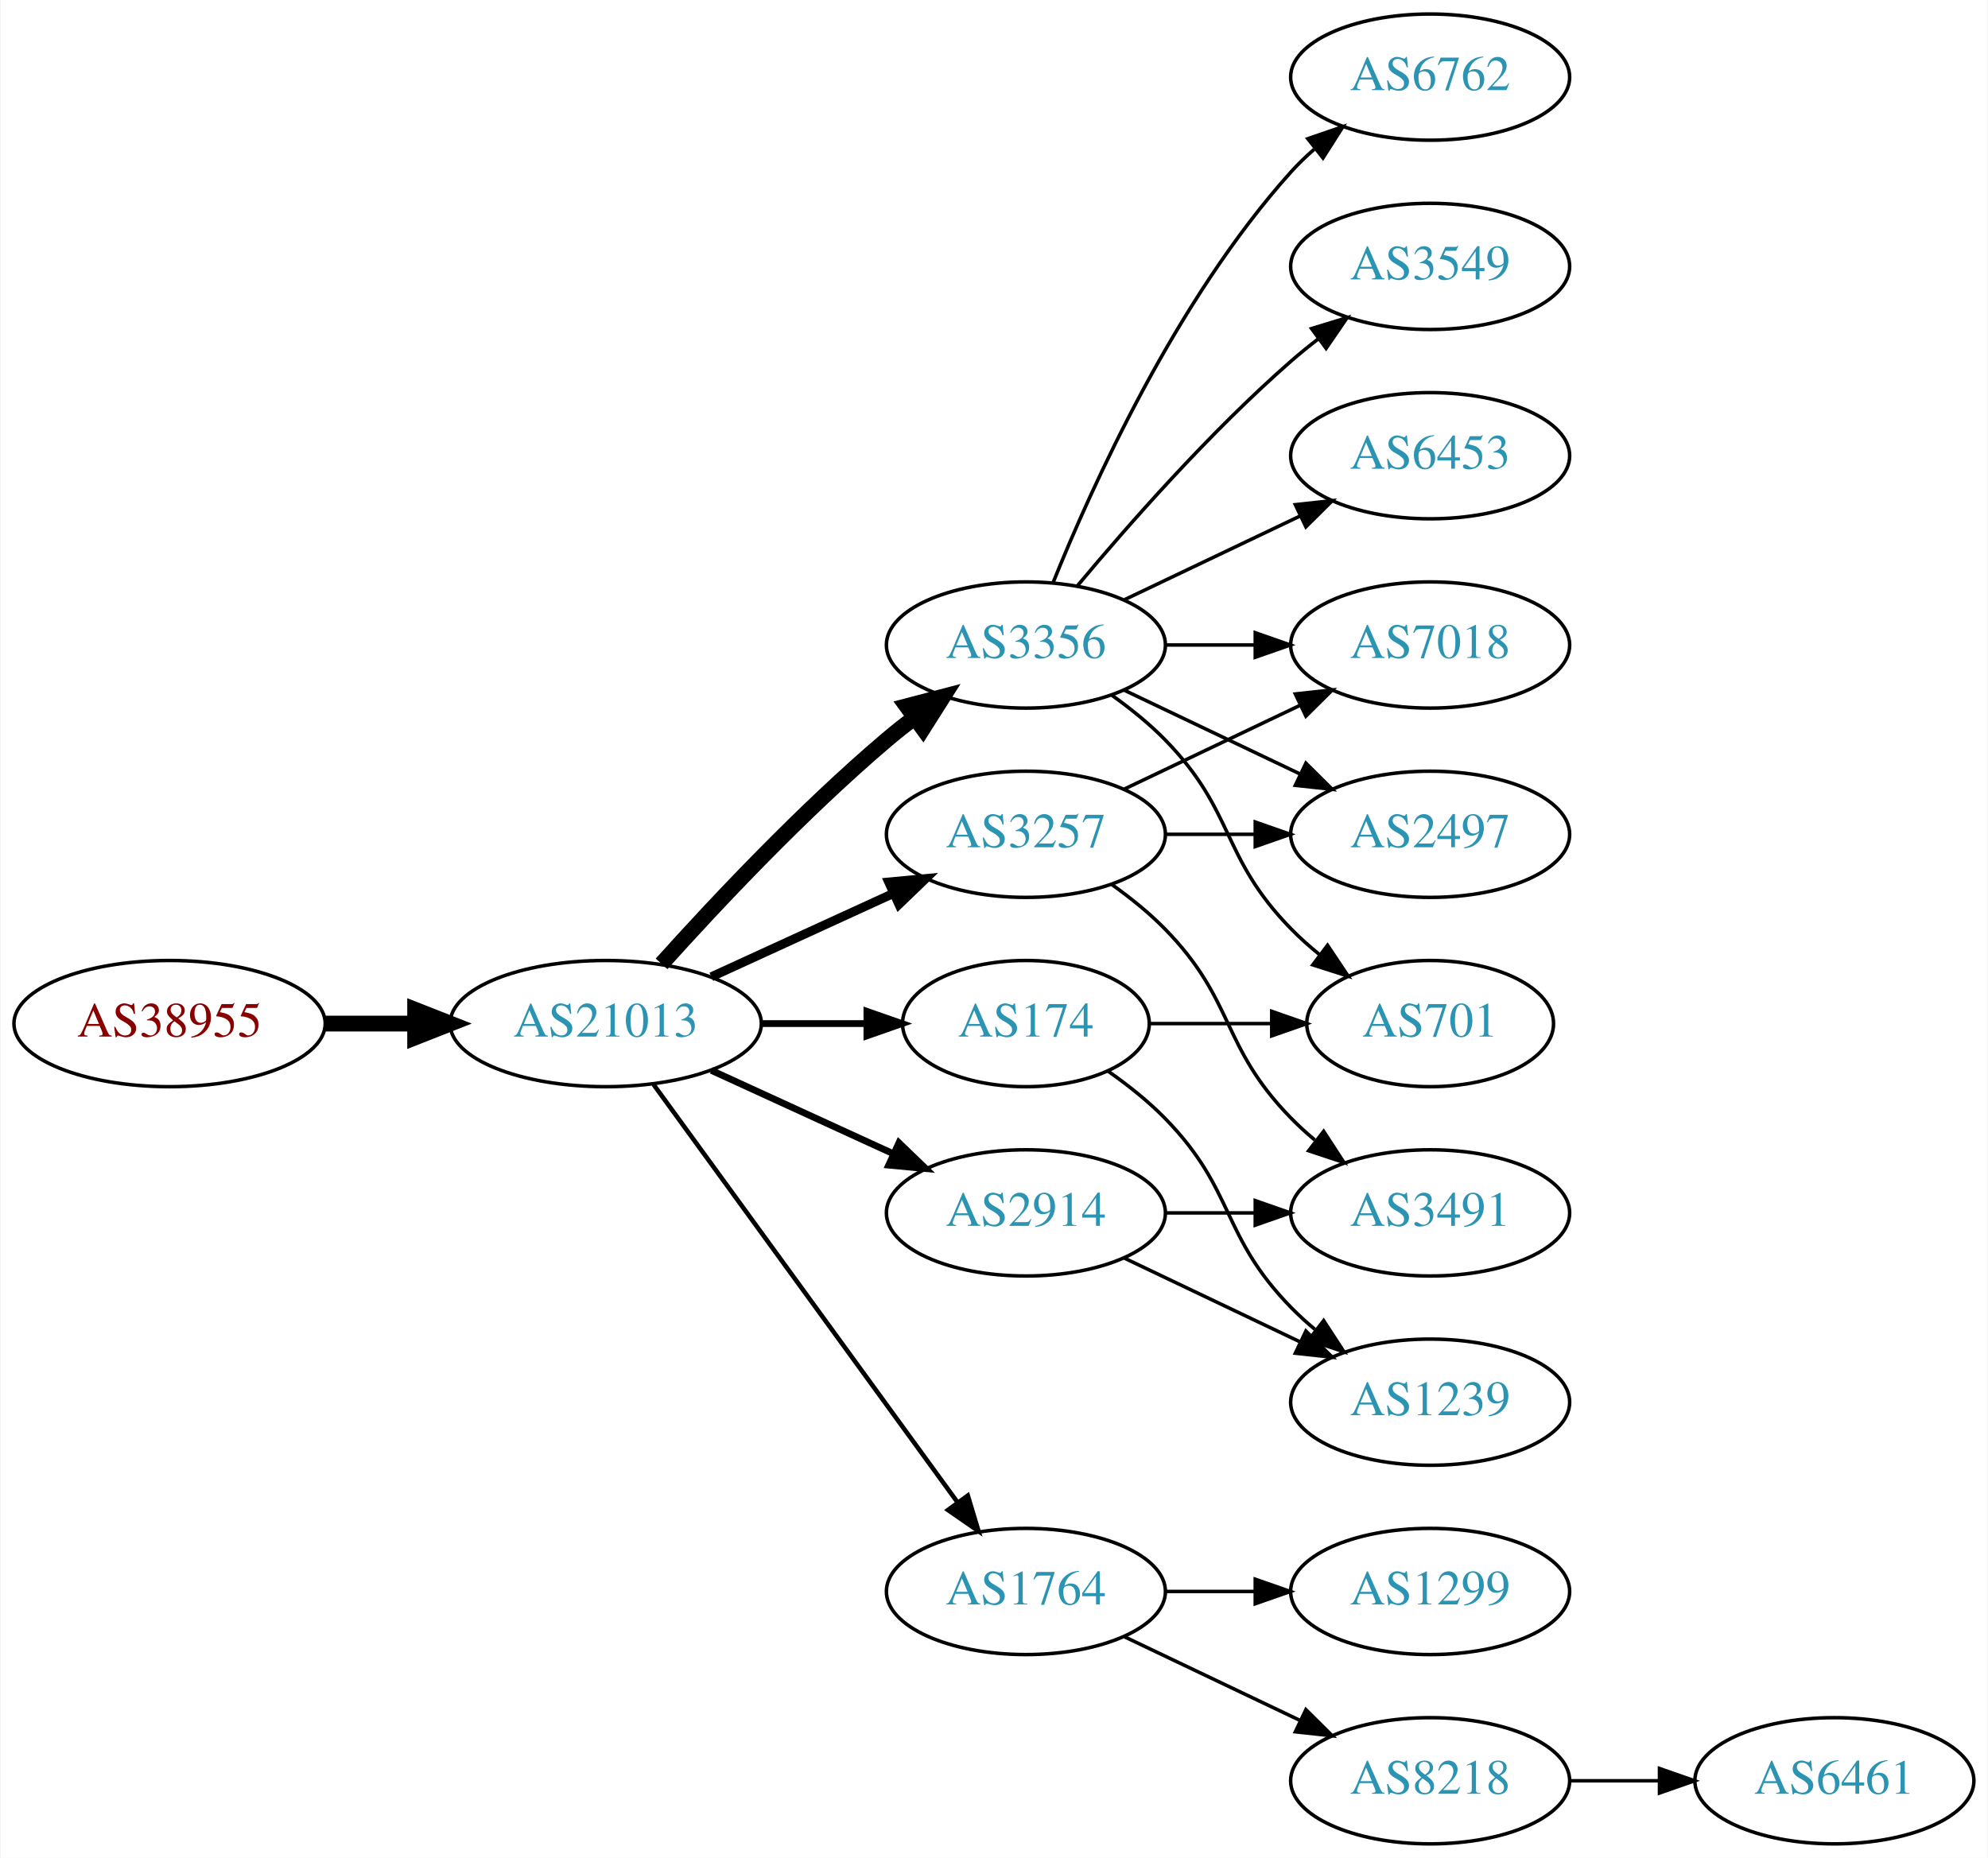
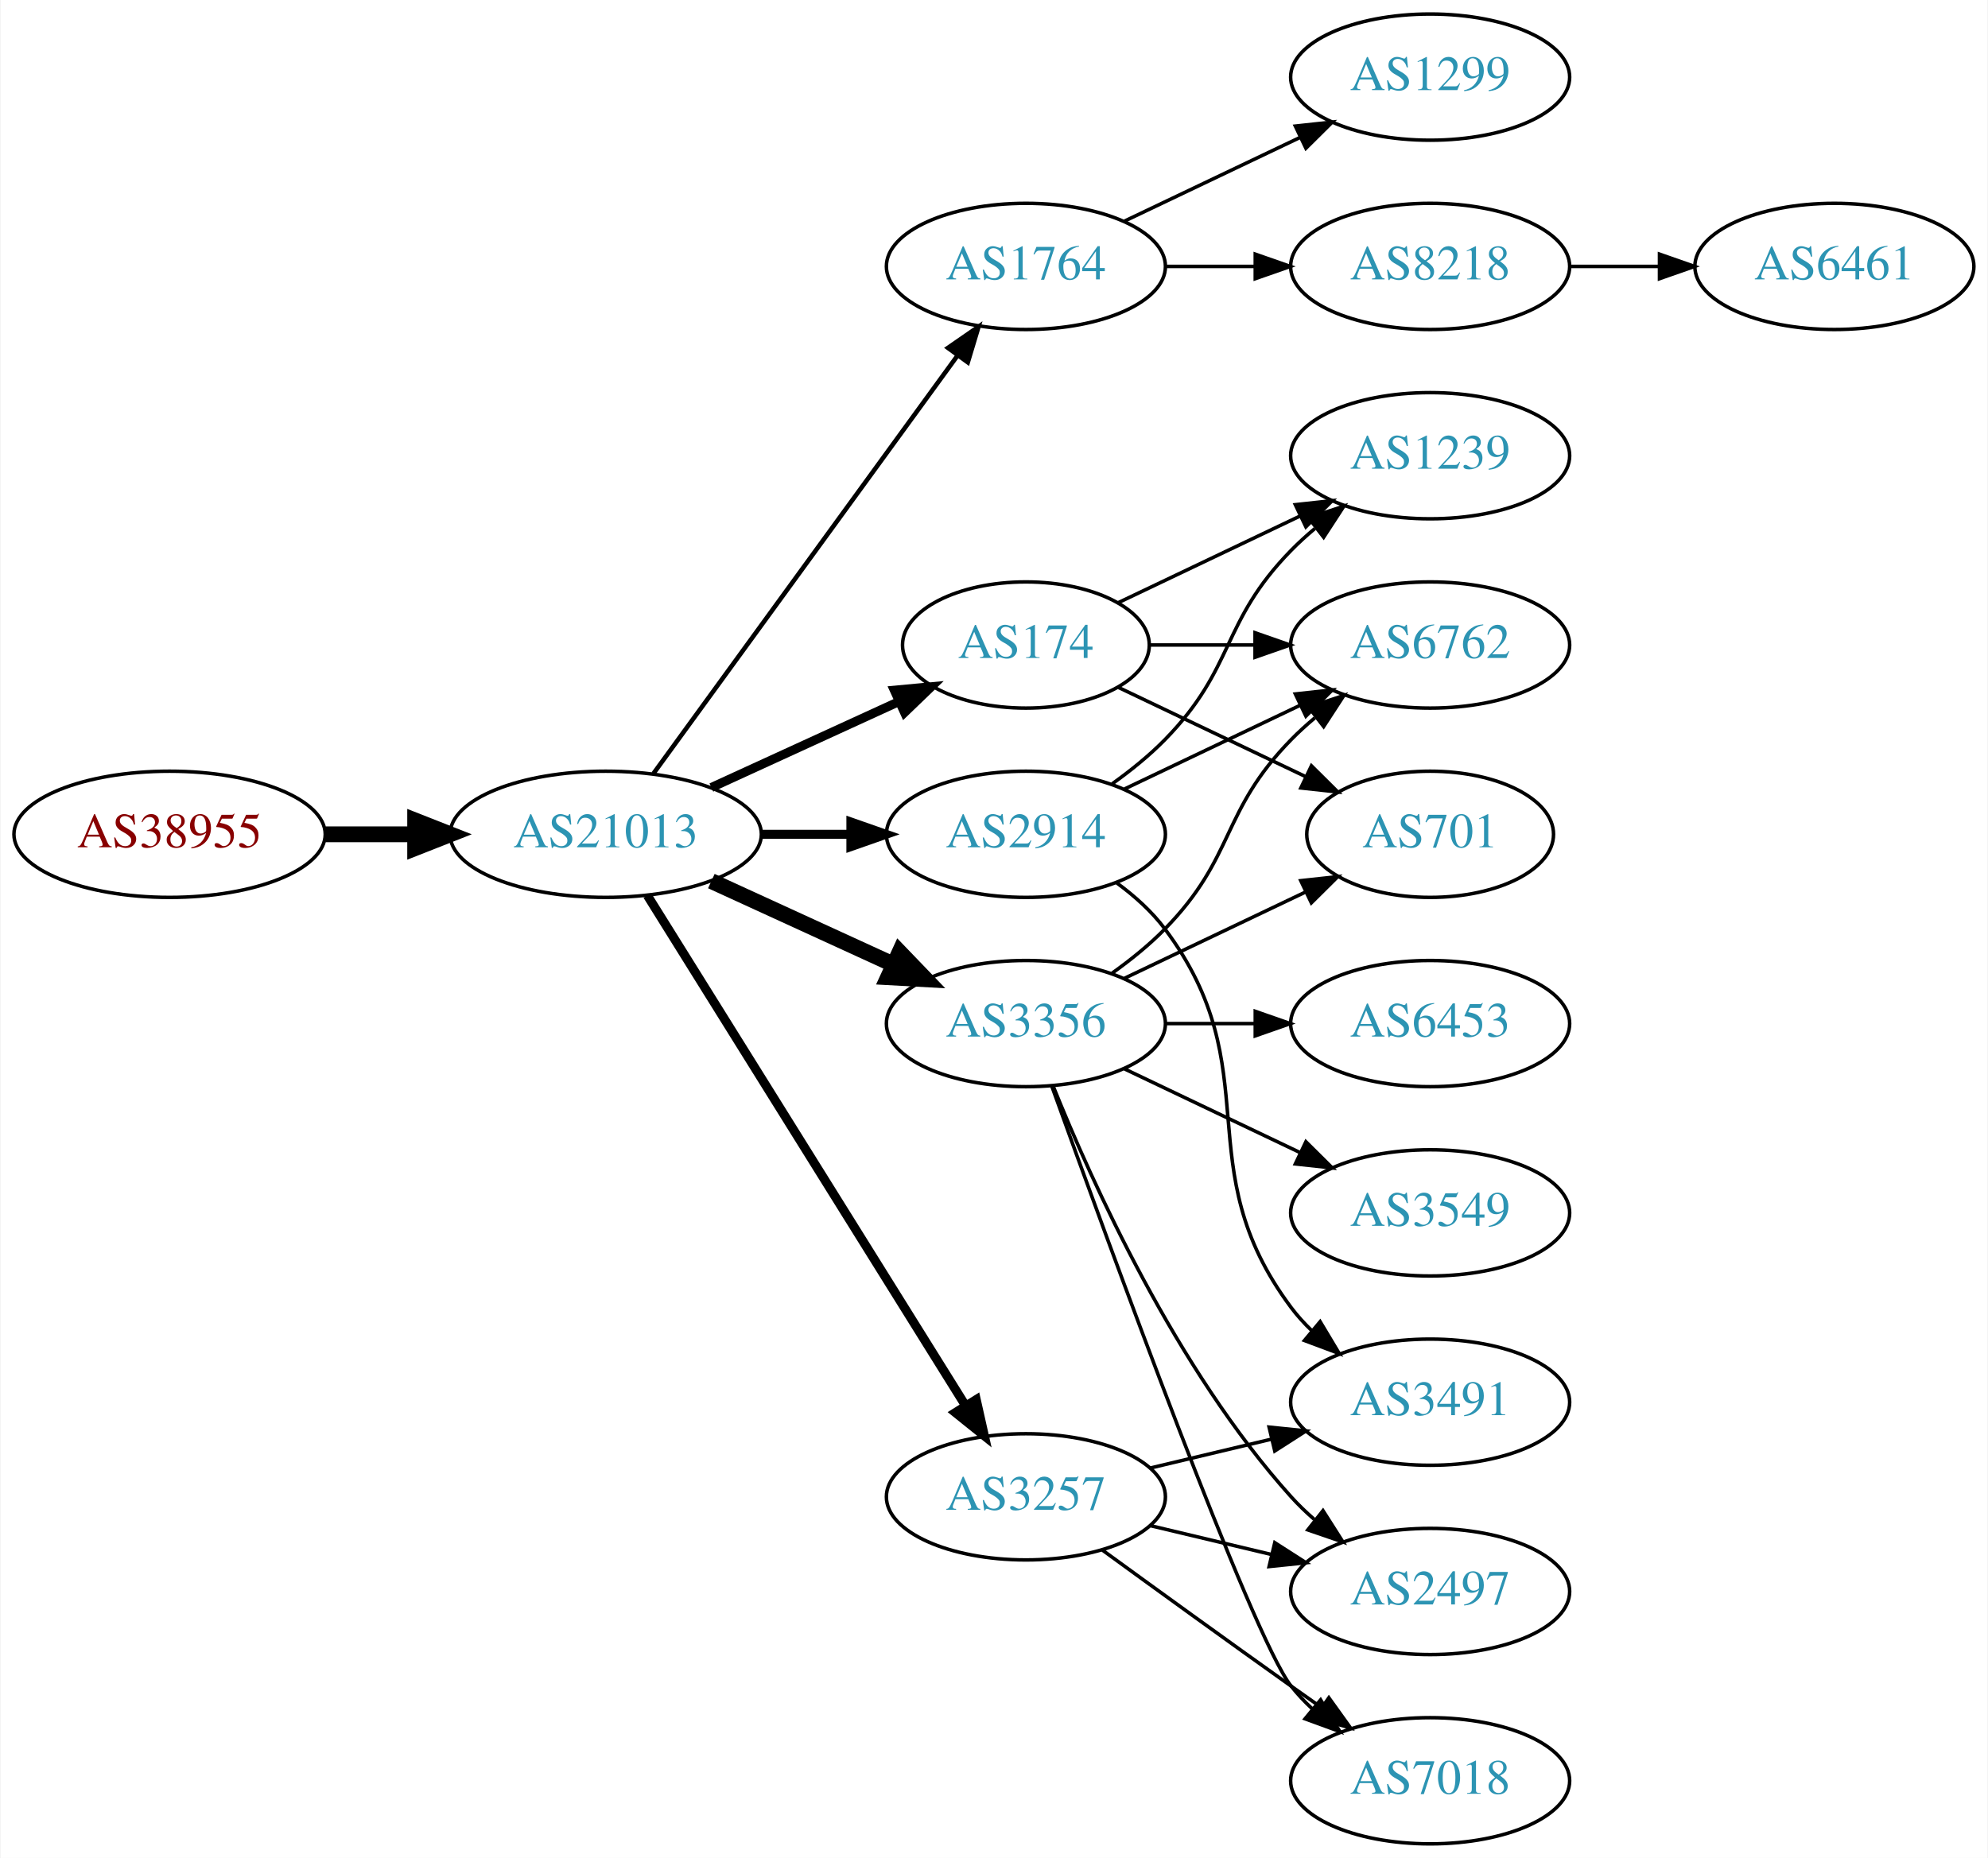
<svg xmlns="http://www.w3.org/2000/svg" xmlns:xlink="http://www.w3.org/1999/xlink" width="567pt" height="530pt" viewBox="0.00 0.00 566.66 530.00">
  <g id="graph0" class="graph" transform="scale(1 1) rotate(0) translate(4 526)">
    <polygon fill="white" stroke="none" points="-4,4 -4,-526 562.663,-526 562.663,4 -4,4" />
    <g id="node1" class="node">
      <g id="a_node1">
        <a xlink:href="/asn/38955" xlink:title="AS38955 ~ World4You Internet Services GmbH [AT]">
-           <ellipse fill="#ffffff" stroke="black" cx="44.196" cy="-234" rx="44.393" ry="18" />
-           <text text-anchor="middle" x="44.196" y="-230.3" font-family="Times,serif" font-size="14.00" fill="#880000">AS38955</text>
+           <ellipse fill="#ffffff" stroke="black" cx="44.196" cy="-288" rx="44.393" ry="18" />
+           <text text-anchor="middle" x="44.196" y="-284.3" font-family="Times,serif" font-size="14.00" fill="#880000">AS38955</text>
        </a>
      </g>
    </g>
    <g id="node2" class="node">
      <g id="a_node2">
        <a xlink:href="/asn/21013" xlink:title="AS21013 ~ Wels, AT [AT]">
-           <ellipse fill="#ffffff" stroke="black" cx="168.588" cy="-234" rx="44.393" ry="18" />
-           <text text-anchor="middle" x="168.588" y="-230.3" font-family="Times,serif" font-size="14.00" fill="#2c94b3">AS21013</text>
+           <ellipse fill="#ffffff" stroke="black" cx="168.588" cy="-288" rx="44.393" ry="18" />
+           <text text-anchor="middle" x="168.588" y="-284.3" font-family="Times,serif" font-size="14.00" fill="#2c94b3">AS21013</text>
        </a>
      </g>
    </g>
    <g id="edge1" class="edge">
-       <path fill="none" stroke="black" stroke-width="4.5" d="M88.692,-234C96.898,-234 105.569,-234 114.041,-234" />
-       <polygon fill="black" stroke="black" stroke-width="4.5" points="114.233,-237.938 124.233,-234 114.233,-230.063 114.233,-237.938" />
+       <path fill="none" stroke="black" stroke-width="4.5" d="M88.692,-288C96.898,-288 105.569,-288 114.041,-288" />
+       <polygon fill="black" stroke="black" stroke-width="4.5" points="114.233,-291.938 124.233,-288 114.233,-284.063 114.233,-291.938" />
    </g>
    <g id="node3" class="node">
      <g id="a_node3">
-         <a xlink:href="/asn/3356" xlink:title="AS3356 ~ Level 3 Parent, LLC [US]">
-           <ellipse fill="#ffffff" stroke="black" cx="288.431" cy="-342" rx="39.794" ry="18" />
-           <text text-anchor="middle" x="288.431" y="-338.3" font-family="Times,serif" font-size="14.00" fill="#2c94b3">AS3356</text>
+         <a xlink:href="/asn/1764" xlink:title="AS1764 ~ NEXTLAYER-AS [AT]">
+           <ellipse fill="#ffffff" stroke="black" cx="288.431" cy="-450" rx="39.794" ry="18" />
+           <text text-anchor="middle" x="288.431" y="-446.3" font-family="Times,serif" font-size="14.00" fill="#2c94b3">AS1764</text>
        </a>
      </g>
    </g>
    <g id="edge2" class="edge">
-       <path fill="none" stroke="black" stroke-width="4.5" d="M184.521,-251.044C199.847,-268.097 224.782,-294.65 248.784,-315 251.281,-317.117 253.942,-319.232 256.653,-321.293" />
-       <polygon fill="black" stroke="black" stroke-width="4.5" points="254.432,-324.547 264.83,-327.266 259.077,-318.188 254.432,-324.547" />
+       <path fill="none" stroke="black" stroke-width="1.286" d="M182.199,-305.337C203.02,-333.96 244.683,-391.233 268.871,-424.486" />
+       <polygon fill="black" stroke="black" stroke-width="1.286" points="266.197,-426.76 274.91,-432.788 271.858,-422.642 266.197,-426.76" />
    </g>
    <g id="node4" class="node">
      <g id="a_node4">
-         <a xlink:href="/asn/1764" xlink:title="AS1764 ~ NEXTLAYER-AS [AT]">
-           <ellipse fill="#ffffff" stroke="black" cx="288.431" cy="-72" rx="39.794" ry="18" />
-           <text text-anchor="middle" x="288.431" y="-68.3" font-family="Times,serif" font-size="14.00" fill="#2c94b3">AS1764</text>
+         <a xlink:href="/asn/174" xlink:title="AS174 ~ Cogent Communications [US]">
+           <ellipse fill="#ffffff" stroke="black" cx="288.431" cy="-342" rx="35.194" ry="18" />
+           <text text-anchor="middle" x="288.431" y="-338.3" font-family="Times,serif" font-size="14.00" fill="#2c94b3">AS174</text>
        </a>
      </g>
    </g>
    <g id="edge3" class="edge">
-       <path fill="none" stroke="black" stroke-width="1.286" d="M182.199,-216.663C203.02,-188.04 244.683,-130.767 268.871,-97.514" />
-       <polygon fill="black" stroke="black" stroke-width="1.286" points="271.858,-99.358 274.91,-89.212 266.197,-95.24 271.858,-99.358" />
+       <path fill="none" stroke="black" stroke-width="2.571" d="M198.718,-301.348C214.935,-308.78 235.238,-318.083 252.327,-325.914" />
+       <polygon fill="black" stroke="black" stroke-width="2.571" points="250.895,-329.108 261.444,-330.092 253.811,-322.744 250.895,-329.108" />
    </g>
    <g id="node5" class="node">
      <g id="a_node5">
-         <a xlink:href="/asn/2914" xlink:title="AS2914 ~ NTT America, Inc. [US]">
-           <ellipse fill="#ffffff" stroke="black" cx="288.431" cy="-180" rx="39.794" ry="18" />
-           <text text-anchor="middle" x="288.431" y="-176.3" font-family="Times,serif" font-size="14.00" fill="#2c94b3">AS2914</text>
+         <a xlink:href="/asn/3356" xlink:title="AS3356 ~ Level 3 Parent, LLC [US]">
+           <ellipse fill="#ffffff" stroke="black" cx="288.431" cy="-234" rx="39.794" ry="18" />
+           <text text-anchor="middle" x="288.431" y="-230.3" font-family="Times,serif" font-size="14.00" fill="#2c94b3">AS3356</text>
        </a>
      </g>
    </g>
    <g id="edge4" class="edge">
-       <path fill="none" stroke="black" stroke-width="1.929" d="M198.718,-220.652C214.329,-213.498 233.727,-204.609 250.399,-196.97" />
-       <polygon fill="black" stroke="black" stroke-width="1.929" points="252.218,-199.986 259.851,-192.638 249.302,-193.622 252.218,-199.986" />
+       <path fill="none" stroke="black" stroke-width="4.5" d="M198.718,-274.652C214.329,-267.498 233.727,-258.609 250.399,-250.97" />
+       <polygon fill="black" stroke="black" stroke-width="4.5" points="252.4,-254.384 259.851,-246.638 249.119,-247.225 252.4,-254.384" />
    </g>
    <g id="node6" class="node">
      <g id="a_node6">
        <a xlink:href="/asn/3257" xlink:title="AS3257 ~ GTT [DE]">
-           <ellipse fill="#ffffff" stroke="black" cx="288.431" cy="-288" rx="39.794" ry="18" />
-           <text text-anchor="middle" x="288.431" y="-284.3" font-family="Times,serif" font-size="14.00" fill="#2c94b3">AS3257</text>
+           <ellipse fill="#ffffff" stroke="black" cx="288.431" cy="-99" rx="39.794" ry="18" />
+           <text text-anchor="middle" x="288.431" y="-95.3" font-family="Times,serif" font-size="14.00" fill="#2c94b3">AS3257</text>
        </a>
      </g>
    </g>
    <g id="edge5" class="edge">
-       <path fill="none" stroke="black" stroke-width="2.571" d="M198.718,-247.348C214.329,-254.502 233.727,-263.391 250.399,-271.03" />
-       <polygon fill="black" stroke="black" stroke-width="2.571" points="249.302,-274.378 259.851,-275.362 252.218,-268.014 249.302,-274.378" />
+       <path fill="none" stroke="black" stroke-width="2.571" d="M180.463,-270.558C201.247,-237.225 246.707,-164.314 271.136,-125.134" />
+       <polygon fill="black" stroke="black" stroke-width="2.571" points="274.261,-126.737 276.582,-116.4 268.321,-123.034 274.261,-126.737" />
    </g>
    <g id="node7" class="node">
      <g id="a_node7">
-         <a xlink:href="/asn/174" xlink:title="AS174 ~ Cogent Communications [US]">
-           <ellipse fill="#ffffff" stroke="black" cx="288.431" cy="-234" rx="35.194" ry="18" />
-           <text text-anchor="middle" x="288.431" y="-230.3" font-family="Times,serif" font-size="14.00" fill="#2c94b3">AS174</text>
+         <a xlink:href="/asn/2914" xlink:title="AS2914 ~ NTT America, Inc. [US]">
+           <ellipse fill="#ffffff" stroke="black" cx="288.431" cy="-288" rx="39.794" ry="18" />
+           <text text-anchor="middle" x="288.431" y="-284.3" font-family="Times,serif" font-size="14.00" fill="#2c94b3">AS2914</text>
        </a>
      </g>
    </g>
    <g id="edge6" class="edge">
-       <path fill="none" stroke="black" stroke-width="1.929" d="M212.799,-234C222.647,-234 233.127,-234 243.024,-234" />
-       <polygon fill="black" stroke="black" stroke-width="1.929" points="243.076,-237.5 253.076,-234 243.076,-230.5 243.076,-237.5" />
+       <path fill="none" stroke="black" stroke-width="2.571" d="M212.799,-288C221.112,-288 229.875,-288 238.357,-288" />
+       <polygon fill="black" stroke="black" stroke-width="2.571" points="238.516,-291.5 248.516,-288 238.516,-284.5 238.516,-291.5" />
+     </g>
+     <g id="node8" class="node">
+       <g id="a_node8">
+         <a xlink:href="/asn/1299" xlink:title="AS1299 ~ Telia Carrier [EU]">
+           <ellipse fill="#ffffff" stroke="black" cx="403.724" cy="-504" rx="39.794" ry="18" />
+           <text text-anchor="middle" x="403.724" y="-500.3" font-family="Times,serif" font-size="14.00" fill="#2c94b3">AS1299</text>
+         </a>
+       </g>
+     </g>
+     <g id="edge7" class="edge">
+       <path fill="none" stroke="black" d="M316.567,-462.934C331.561,-470.081 350.382,-479.052 366.605,-486.785" />
+       <polygon fill="black" stroke="black" points="365.276,-490.028 375.809,-491.171 368.288,-483.709 365.276,-490.028" />
+     </g>
+     <g id="node9" class="node">
+       <g id="a_node9">
+         <a xlink:href="/asn/8218" xlink:title="AS8218 ~ legacy Neotelecoms [FR]">
+           <ellipse fill="#ffffff" stroke="black" cx="403.724" cy="-450" rx="39.794" ry="18" />
+           <text text-anchor="middle" x="403.724" y="-446.3" font-family="Times,serif" font-size="14.00" fill="#2c94b3">AS8218</text>
+         </a>
+       </g>
+     </g>
+     <g id="edge8" class="edge">
+       <path fill="none" stroke="black" d="M328.103,-450C336.306,-450 345.07,-450 353.602,-450" />
+       <polygon fill="black" stroke="black" points="353.841,-453.5 363.841,-450 353.841,-446.5 353.841,-453.5" />
+     </g>
+     <g id="node12" class="node">
+       <g id="a_node12">
+         <a xlink:href="/asn/6762" xlink:title="AS6762 ~ TELECOM ITALIA SPARKLE S.p.A. [IT]">
+           <ellipse fill="#ffffff" stroke="black" cx="403.724" cy="-342" rx="39.794" ry="18" />
+           <text text-anchor="middle" x="403.724" y="-338.3" font-family="Times,serif" font-size="14.00" fill="#2c94b3">AS6762</text>
+         </a>
+       </g>
+     </g>
+     <g id="edge23" class="edge">
+       <path fill="none" stroke="black" d="M323.73,-342C333.107,-342 343.457,-342 353.492,-342" />
+       <polygon fill="black" stroke="black" points="353.781,-345.5 363.781,-342 353.781,-338.5 353.781,-345.5" />
+     </g>
+     <g id="node13" class="node">
+       <g id="a_node13">
+         <a xlink:href="/asn/701" xlink:title="AS701 ~ UUNET [US]">
+           <ellipse fill="#ffffff" stroke="black" cx="403.724" cy="-288" rx="35.194" ry="18" />
+           <text text-anchor="middle" x="403.724" y="-284.3" font-family="Times,serif" font-size="14.00" fill="#2c94b3">AS701</text>
+         </a>
+       </g>
+     </g>
+     <g id="edge22" class="edge">
+       <path fill="none" stroke="black" d="M314.856,-329.881C330.599,-322.378 351.021,-312.644 368.214,-304.449" />
+       <polygon fill="black" stroke="black" points="369.862,-307.54 377.383,-300.078 366.85,-301.221 369.862,-307.54" />
+     </g>
+     <g id="node18" class="node">
+       <g id="a_node18">
+         <a xlink:href="/asn/1239" xlink:title="AS1239 ~ Sprint [US]">
+           <ellipse fill="#ffffff" stroke="black" cx="403.724" cy="-396" rx="39.794" ry="18" />
+           <text text-anchor="middle" x="403.724" y="-392.3" font-family="Times,serif" font-size="14.00" fill="#2c94b3">AS1239</text>
+         </a>
+       </g>
+     </g>
+     <g id="edge24" class="edge">
+       <path fill="none" stroke="black" d="M314.856,-354.119C330.159,-361.413 349.882,-370.814 366.764,-378.86" />
+       <polygon fill="black" stroke="black" points="365.271,-382.026 375.804,-383.169 368.283,-375.707 365.271,-382.026" />
+     </g>
+     <g id="node10" class="node">
+       <g id="a_node10">
+         <a xlink:href="/asn/6453" xlink:title="AS6453 ~ TATA COMMUNICATIONS (AMERICA) INC [US]">
+           <ellipse fill="#ffffff" stroke="black" cx="403.724" cy="-234" rx="39.794" ry="18" />
+           <text text-anchor="middle" x="403.724" y="-230.3" font-family="Times,serif" font-size="14.00" fill="#2c94b3">AS6453</text>
+         </a>
+       </g>
+     </g>
+     <g id="edge9" class="edge">
+       <path fill="none" stroke="black" d="M328.103,-234C336.306,-234 345.07,-234 353.602,-234" />
+       <polygon fill="black" stroke="black" points="353.841,-237.5 363.841,-234 353.841,-230.5 353.841,-237.5" />
    </g>
    <g id="node11" class="node">
      <g id="a_node11">
-         <a xlink:href="/asn/6762" xlink:title="AS6762 ~ TELECOM ITALIA SPARKLE S.p.A. [IT]">
-           <ellipse fill="#ffffff" stroke="black" cx="403.724" cy="-504" rx="39.794" ry="18" />
-           <text text-anchor="middle" x="403.724" y="-500.3" font-family="Times,serif" font-size="14.00" fill="#2c94b3">AS6762</text>
+         <a xlink:href="/asn/2497" xlink:title="AS2497 ~ Internet Initiative Japan Inc. [JP]">
+           <ellipse fill="#ffffff" stroke="black" cx="403.724" cy="-72" rx="39.794" ry="18" />
+           <text text-anchor="middle" x="403.724" y="-68.3" font-family="Times,serif" font-size="14.00" fill="#2c94b3">AS2497</text>
        </a>
      </g>
    </g>
    <g id="edge10" class="edge">
-       <path fill="none" stroke="black" d="M296.179,-359.787C307.23,-387.243 331.283,-440.578 364.077,-477 366.08,-479.224 368.298,-481.363 370.631,-483.397" />
-       <polygon fill="black" stroke="black" points="368.829,-486.433 378.85,-489.873 373.161,-480.935 368.829,-486.433" />
-     </g>
-     <g id="node12" class="node">
-       <g id="a_node12">
-         <a xlink:href="/asn/3549" xlink:title="AS3549 ~ Level 3 Parent, LLC [US]">
-           <ellipse fill="#ffffff" stroke="black" cx="403.724" cy="-450" rx="39.794" ry="18" />
-           <text text-anchor="middle" x="403.724" y="-446.3" font-family="Times,serif" font-size="14.00" fill="#2c94b3">AS3549</text>
-         </a>
-       </g>
+       <path fill="none" stroke="black" d="M296.179,-216.213C307.23,-188.757 331.283,-135.422 364.077,-99 366.08,-96.776 368.298,-94.637 370.631,-92.603" />
+       <polygon fill="black" stroke="black" points="373.161,-95.065 378.85,-86.127 368.829,-89.567 373.161,-95.065" />
    </g>
    <g id="edge11" class="edge">
-       <path fill="none" stroke="black" d="M303.061,-358.817C317.343,-375.929 340.89,-402.745 364.077,-423 366.543,-425.154 369.182,-427.294 371.879,-429.372" />
-       <polygon fill="black" stroke="black" points="369.904,-432.264 380.033,-435.37 374.052,-426.625 369.904,-432.264" />
-     </g>
-     <g id="node13" class="node">
-       <g id="a_node13">
-         <a xlink:href="/asn/6453" xlink:title="AS6453 ~ TATA COMMUNICATIONS (AMERICA) INC [US]">
-           <ellipse fill="#ffffff" stroke="black" cx="403.724" cy="-396" rx="39.794" ry="18" />
-           <text text-anchor="middle" x="403.724" y="-392.3" font-family="Times,serif" font-size="14.00" fill="#2c94b3">AS6453</text>
-         </a>
-       </g>
+       <path fill="none" stroke="black" d="M313.025,-248.389C318.281,-252.148 323.613,-256.437 328.077,-261 348.25,-281.617 343.905,-294.383 364.077,-315 366.17,-317.139 368.453,-319.218 370.83,-321.21" />
+       <polygon fill="black" stroke="black" points="369.074,-324.275 379.13,-327.611 373.349,-318.732 369.074,-324.275" />
    </g>
    <g id="edge12" class="edge">
-       <path fill="none" stroke="black" d="M316.567,-354.934C331.561,-362.081 350.382,-371.052 366.605,-378.785" />
-       <polygon fill="black" stroke="black" points="365.276,-382.028 375.809,-383.171 368.288,-375.709 365.276,-382.028" />
+       <path fill="none" stroke="black" d="M316.567,-246.934C331.999,-254.29 351.485,-263.577 368.02,-271.459" />
+       <polygon fill="black" stroke="black" points="366.828,-274.768 377.361,-275.911 369.84,-268.449 366.828,-274.768" />
    </g>
    <g id="node14" class="node">
      <g id="a_node14">
        <a xlink:href="/asn/7018" xlink:title="AS7018 ~ AT&amp;T Services, Inc. [US]">
-           <ellipse fill="#ffffff" stroke="black" cx="403.724" cy="-342" rx="39.794" ry="18" />
-           <text text-anchor="middle" x="403.724" y="-338.3" font-family="Times,serif" font-size="14.00" fill="#2c94b3">AS7018</text>
+           <ellipse fill="#ffffff" stroke="black" cx="403.724" cy="-18" rx="39.794" ry="18" />
+           <text text-anchor="middle" x="403.724" y="-14.3" font-family="Times,serif" font-size="14.00" fill="#2c94b3">AS7018</text>
        </a>
      </g>
    </g>
    <g id="edge13" class="edge">
-       <path fill="none" stroke="black" d="M328.103,-342C336.306,-342 345.07,-342 353.602,-342" />
-       <polygon fill="black" stroke="black" points="353.841,-345.5 363.841,-342 353.841,-338.5 353.841,-345.5" />
+       <path fill="none" stroke="black" d="M295.804,-216.175C311.745,-171.849 352.87,-59.188 364.077,-45 365.885,-42.712 367.937,-40.538 370.132,-38.49" />
+       <polygon fill="black" stroke="black" points="372.486,-41.086 377.992,-32.034 368.043,-35.677 372.486,-41.086" />
    </g>
    <g id="node15" class="node">
      <g id="a_node15">
-         <a xlink:href="/asn/701" xlink:title="AS701 ~ UUNET [US]">
-           <ellipse fill="#ffffff" stroke="black" cx="403.724" cy="-234" rx="35.194" ry="18" />
-           <text text-anchor="middle" x="403.724" y="-230.3" font-family="Times,serif" font-size="14.00" fill="#2c94b3">AS701</text>
+         <a xlink:href="/asn/3549" xlink:title="AS3549 ~ Level 3 Parent, LLC [US]">
+           <ellipse fill="#ffffff" stroke="black" cx="403.724" cy="-180" rx="39.794" ry="18" />
+           <text text-anchor="middle" x="403.724" y="-176.3" font-family="Times,serif" font-size="14.00" fill="#2c94b3">AS3549</text>
        </a>
      </g>
    </g>
    <g id="edge14" class="edge">
-       <path fill="none" stroke="black" d="M313.025,-327.611C318.281,-323.852 323.613,-319.563 328.077,-315 348.25,-294.383 343.905,-281.617 364.077,-261 366.556,-258.466 369.303,-256.017 372.156,-253.696" />
-       <polygon fill="black" stroke="black" points="374.458,-256.343 380.341,-247.532 370.247,-250.752 374.458,-256.343" />
-     </g>
-     <g id="node16" class="node">
-       <g id="a_node16">
-         <a xlink:href="/asn/2497" xlink:title="AS2497 ~ Internet Initiative Japan Inc. [JP]">
-           <ellipse fill="#ffffff" stroke="black" cx="403.724" cy="-288" rx="39.794" ry="18" />
-           <text text-anchor="middle" x="403.724" y="-284.3" font-family="Times,serif" font-size="14.00" fill="#2c94b3">AS2497</text>
-         </a>
-       </g>
-     </g>
-     <g id="edge15" class="edge">
-       <path fill="none" stroke="black" d="M316.567,-329.066C331.561,-321.919 350.382,-312.948 366.605,-305.215" />
-       <polygon fill="black" stroke="black" points="368.288,-308.291 375.809,-300.829 365.276,-301.972 368.288,-308.291" />
-     </g>
-     <g id="node8" class="node">
-       <g id="a_node8">
-         <a xlink:href="/asn/1299" xlink:title="AS1299 ~ Telia Carrier [EU]">
-           <ellipse fill="#ffffff" stroke="black" cx="403.724" cy="-72" rx="39.794" ry="18" />
-           <text text-anchor="middle" x="403.724" y="-68.3" font-family="Times,serif" font-size="14.00" fill="#2c94b3">AS1299</text>
-         </a>
-       </g>
-     </g>
-     <g id="edge7" class="edge">
-       <path fill="none" stroke="black" d="M328.103,-72C336.306,-72 345.07,-72 353.602,-72" />
-       <polygon fill="black" stroke="black" points="353.841,-75.5 363.841,-72 353.841,-68.5 353.841,-75.5" />
-     </g>
-     <g id="node9" class="node">
-       <g id="a_node9">
-         <a xlink:href="/asn/8218" xlink:title="AS8218 ~ legacy Neotelecoms [FR]">
-           <ellipse fill="#ffffff" stroke="black" cx="403.724" cy="-18" rx="39.794" ry="18" />
-           <text text-anchor="middle" x="403.724" y="-14.3" font-family="Times,serif" font-size="14.00" fill="#2c94b3">AS8218</text>
-         </a>
-       </g>
-     </g>
-     <g id="edge8" class="edge">
-       <path fill="none" stroke="black" d="M316.567,-59.066C331.561,-51.919 350.382,-42.948 366.605,-35.215" />
-       <polygon fill="black" stroke="black" points="368.288,-38.291 375.809,-30.829 365.276,-31.972 368.288,-38.291" />
+       <path fill="none" stroke="black" d="M316.567,-221.066C331.561,-213.919 350.382,-204.948 366.605,-197.215" />
+       <polygon fill="black" stroke="black" points="368.288,-200.291 375.809,-192.829 365.276,-193.972 368.288,-200.291" />
+     </g>
+     <g id="edge19" class="edge">
+       <path fill="none" stroke="black" d="M324.038,-90.752C334.909,-88.162 347.064,-85.265 358.506,-82.538" />
+       <polygon fill="black" stroke="black" points="359.412,-85.92 368.328,-80.197 357.789,-79.111 359.412,-85.92" />
+     </g>
+     <g id="edge21" class="edge">
+       <path fill="none" stroke="black" d="M310.279,-83.778C325.213,-72.909 345.827,-57.975 364.077,-45 366.898,-42.995 369.841,-40.915 372.789,-38.841" />
+       <polygon fill="black" stroke="black" points="374.835,-41.681 381.013,-33.074 370.816,-35.95 374.835,-41.681" />
    </g>
    <g id="node17" class="node">
      <g id="a_node17">
        <a xlink:href="/asn/3491" xlink:title="AS3491 ~ PCCW Global, Inc. [US]">
-           <ellipse fill="#ffffff" stroke="black" cx="403.724" cy="-180" rx="39.794" ry="18" />
-           <text text-anchor="middle" x="403.724" y="-176.3" font-family="Times,serif" font-size="14.00" fill="#2c94b3">AS3491</text>
-         </a>
-       </g>
-     </g>
-     <g id="edge16" class="edge">
-       <path fill="none" stroke="black" d="M328.103,-180C336.306,-180 345.07,-180 353.602,-180" />
-       <polygon fill="black" stroke="black" points="353.841,-183.5 363.841,-180 353.841,-176.5 353.841,-183.5" />
-     </g>
-     <g id="node18" class="node">
-       <g id="a_node18">
-         <a xlink:href="/asn/1239" xlink:title="AS1239 ~ Sprint [US]">
          <ellipse fill="#ffffff" stroke="black" cx="403.724" cy="-126" rx="39.794" ry="18" />
-           <text text-anchor="middle" x="403.724" y="-122.3" font-family="Times,serif" font-size="14.00" fill="#2c94b3">AS1239</text>
-         </a>
-       </g>
+           <text text-anchor="middle" x="403.724" y="-122.3" font-family="Times,serif" font-size="14.00" fill="#2c94b3">AS3491</text>
+         </a>
+       </g>
+     </g>
+     <g id="edge20" class="edge">
+       <path fill="none" stroke="black" d="M324.038,-107.248C334.909,-109.838 347.064,-112.735 358.506,-115.462" />
+       <polygon fill="black" stroke="black" points="357.789,-118.889 368.328,-117.803 359.412,-112.08 357.789,-118.889" />
    </g>
    <g id="edge17" class="edge">
-       <path fill="none" stroke="black" d="M316.567,-167.066C331.561,-159.919 350.382,-150.948 366.605,-143.215" />
-       <polygon fill="black" stroke="black" points="368.288,-146.291 375.809,-138.829 365.276,-139.972 368.288,-146.291" />
-     </g>
-     <g id="edge18" class="edge">
      <path fill="none" stroke="black" d="M316.567,-300.934C331.561,-308.081 350.382,-317.052 366.605,-324.785" />
      <polygon fill="black" stroke="black" points="365.276,-328.028 375.809,-329.171 368.288,-321.709 365.276,-328.028" />
    </g>
-     <g id="edge20" class="edge">
-       <path fill="none" stroke="black" d="M328.103,-288C336.306,-288 345.07,-288 353.602,-288" />
-       <polygon fill="black" stroke="black" points="353.841,-291.5 363.841,-288 353.841,-284.5 353.841,-291.5" />
-     </g>
-     <g id="edge19" class="edge">
-       <path fill="none" stroke="black" d="M313.025,-273.611C318.281,-269.852 323.613,-265.563 328.077,-261 348.25,-240.383 343.905,-227.617 364.077,-207 366.17,-204.861 368.453,-202.782 370.83,-200.79" />
-       <polygon fill="black" stroke="black" points="373.349,-203.268 379.13,-194.389 369.074,-197.725 373.349,-203.268" />
-     </g>
-     <g id="edge21" class="edge">
-       <path fill="none" stroke="black" d="M323.73,-234C334.6,-234 346.778,-234 358.255,-234" />
-       <polygon fill="black" stroke="black" points="358.541,-237.5 368.541,-234 358.541,-230.5 358.541,-237.5" />
-     </g>
-     <g id="edge22" class="edge">
-       <path fill="none" stroke="black" d="M311.814,-220.468C317.455,-216.51 323.269,-211.914 328.077,-207 348.25,-186.383 343.905,-173.617 364.077,-153 366.17,-150.861 368.453,-148.782 370.83,-146.79" />
-       <polygon fill="black" stroke="black" points="373.349,-149.268 379.13,-140.389 369.074,-143.725 373.349,-149.268" />
-     </g>
-     <g id="node10" class="node">
-       <g id="a_node10">
+     <g id="edge16" class="edge">
+       <path fill="none" stroke="black" d="M314.362,-274.118C319.438,-270.389 324.356,-265.984 328.077,-261 358.349,-220.458 333.806,-193.542 364.077,-153 365.822,-150.664 367.829,-148.455 369.992,-146.383" />
+       <polygon fill="black" stroke="black" points="372.352,-148.973 377.793,-139.882 367.87,-143.595 372.352,-148.973" />
+     </g>
+     <g id="edge18" class="edge">
+       <path fill="none" stroke="black" d="M313.025,-302.389C318.281,-306.148 323.613,-310.437 328.077,-315 348.25,-335.617 343.905,-348.383 364.077,-369 366.17,-371.139 368.453,-373.218 370.83,-375.21" />
+       <polygon fill="black" stroke="black" points="369.074,-378.275 379.13,-381.611 373.349,-372.732 369.074,-378.275" />
+     </g>
+     <g id="node16" class="node">
+       <g id="a_node16">
        <a xlink:href="/asn/6461" xlink:title="AS6461 ~ Zayo Bandwidth [US]">
-           <ellipse fill="#ffffff" stroke="black" cx="519.017" cy="-18" rx="39.794" ry="18" />
-           <text text-anchor="middle" x="519.017" y="-14.3" font-family="Times,serif" font-size="14.00" fill="#2c94b3">AS6461</text>
-         </a>
-       </g>
-     </g>
-     <g id="edge9" class="edge">
-       <path fill="none" stroke="black" d="M443.396,-18C451.599,-18 460.363,-18 468.895,-18" />
-       <polygon fill="black" stroke="black" points="469.134,-21.5 479.134,-18 469.134,-14.5 469.134,-21.5" />
+           <ellipse fill="#ffffff" stroke="black" cx="519.017" cy="-450" rx="39.794" ry="18" />
+           <text text-anchor="middle" x="519.017" y="-446.3" font-family="Times,serif" font-size="14.00" fill="#2c94b3">AS6461</text>
+         </a>
+       </g>
+     </g>
+     <g id="edge15" class="edge">
+       <path fill="none" stroke="black" d="M443.396,-450C451.599,-450 460.363,-450 468.895,-450" />
+       <polygon fill="black" stroke="black" points="469.134,-453.5 479.134,-450 469.134,-446.5 469.134,-453.5" />
    </g>
  </g>
</svg>
